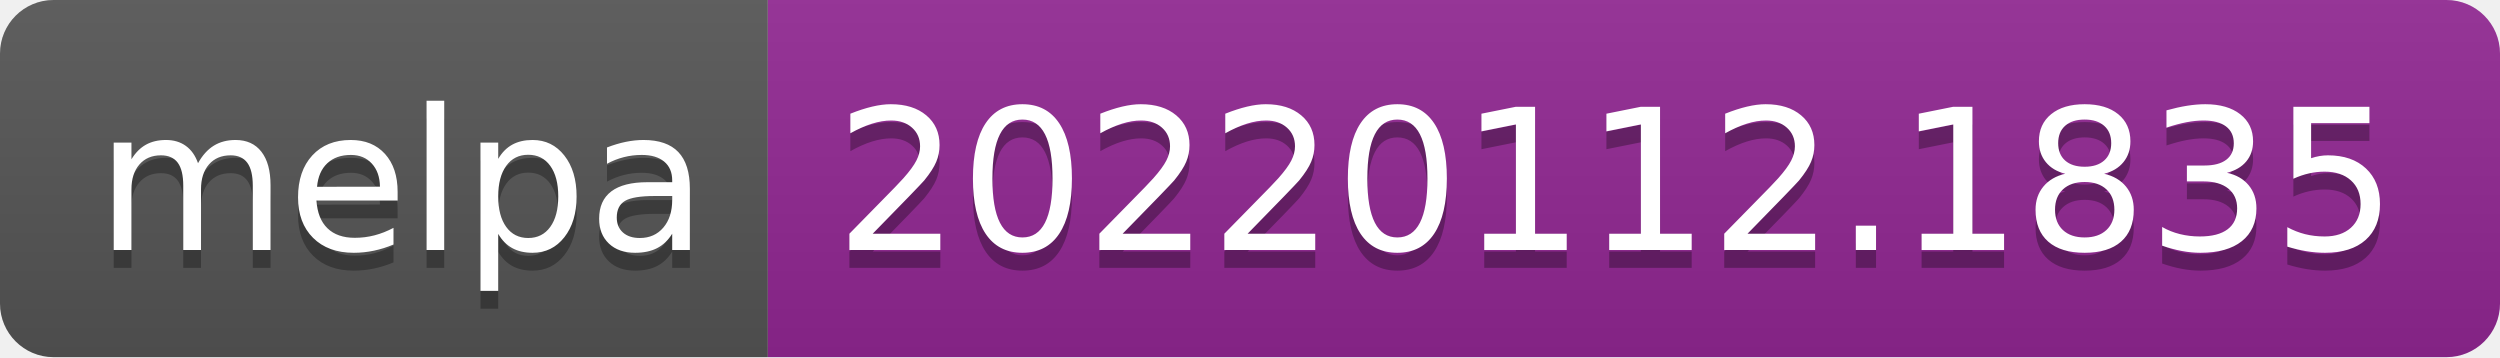
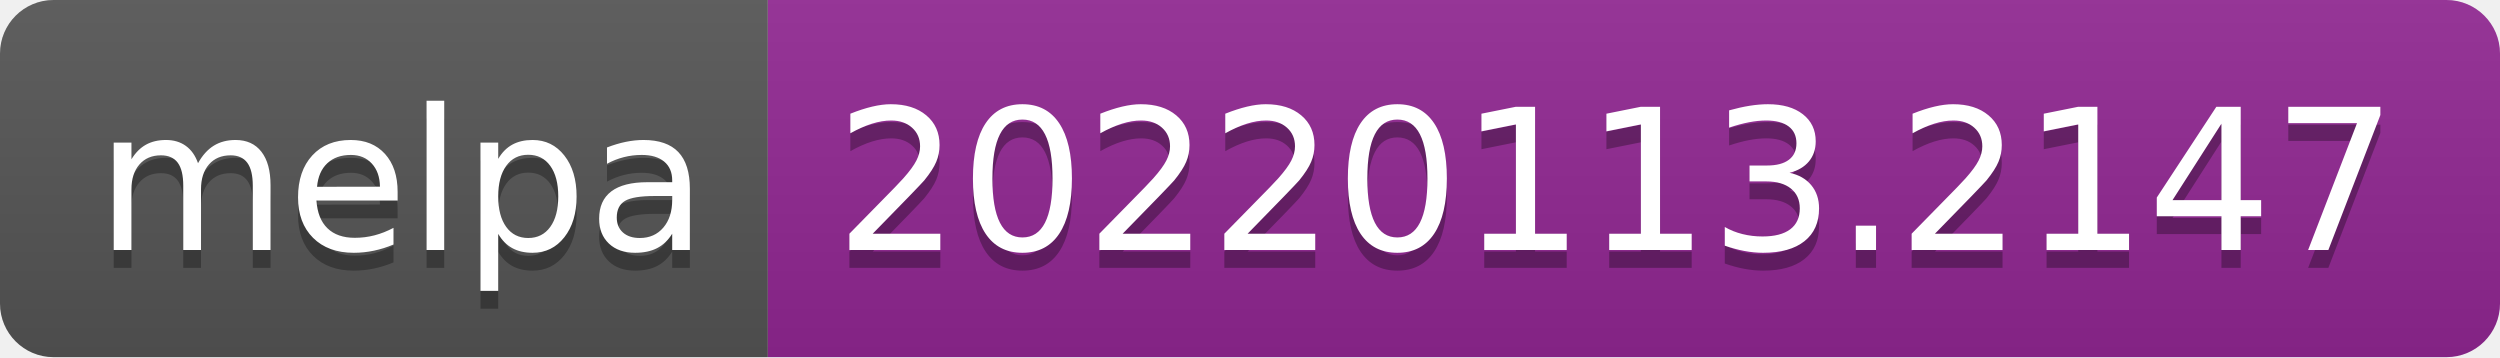
- <svg xmlns="http://www.w3.org/2000/svg" width="140" height="20" role="img" aria-label="melpa: 20220112.1835">
+ <svg xmlns="http://www.w3.org/2000/svg" width="140" height="20" role="img" aria-label="melpa: 20220113.2147">
  <linearGradient id="s" x2="0" y2="100%">
    <stop offset="0" stop-color="#bbb" stop-opacity=".1" />
    <stop offset="1" stop-opacity=".1" />
  </linearGradient>
  <clipPath id="r">
    <rect width="140" height="20" rx="3" fill="#fff" />
  </clipPath>
  <g clip-path="url(#r)">
    <rect width="43" height="20" fill="#555" />
    <rect x="43" width="97" height="20" fill="#922793" />
    <rect width="140" height="20" fill="url(#s)" />
  </g>
  <g fill="#fff" text-anchor="middle" font-family="Verdana,Geneva,DejaVu Sans,sans-serif" text-rendering="geometricPrecision" font-size="110">
    <text aria-hidden="true" x="225" y="150" fill="#010101" fill-opacity=".3" transform="scale(.1)" textLength="330">melpa</text>
    <text x="225" y="140" transform="scale(.1)" fill="#fff" textLength="330">melpa</text>
-     <text aria-hidden="true" x="905" y="150" fill="#010101" fill-opacity=".3" transform="scale(.1)" textLength="870">20220112.1835</text>
-     <text x="905" y="140" transform="scale(.1)" fill="#fff" textLength="870">20220112.1835</text>
+     <text aria-hidden="true" x="905" y="150" fill="#010101" fill-opacity=".3" transform="scale(.1)" textLength="870">20220113.2147</text>
+     <text x="905" y="140" transform="scale(.1)" fill="#fff" textLength="870">20220113.2147</text>
  </g>
</svg>
